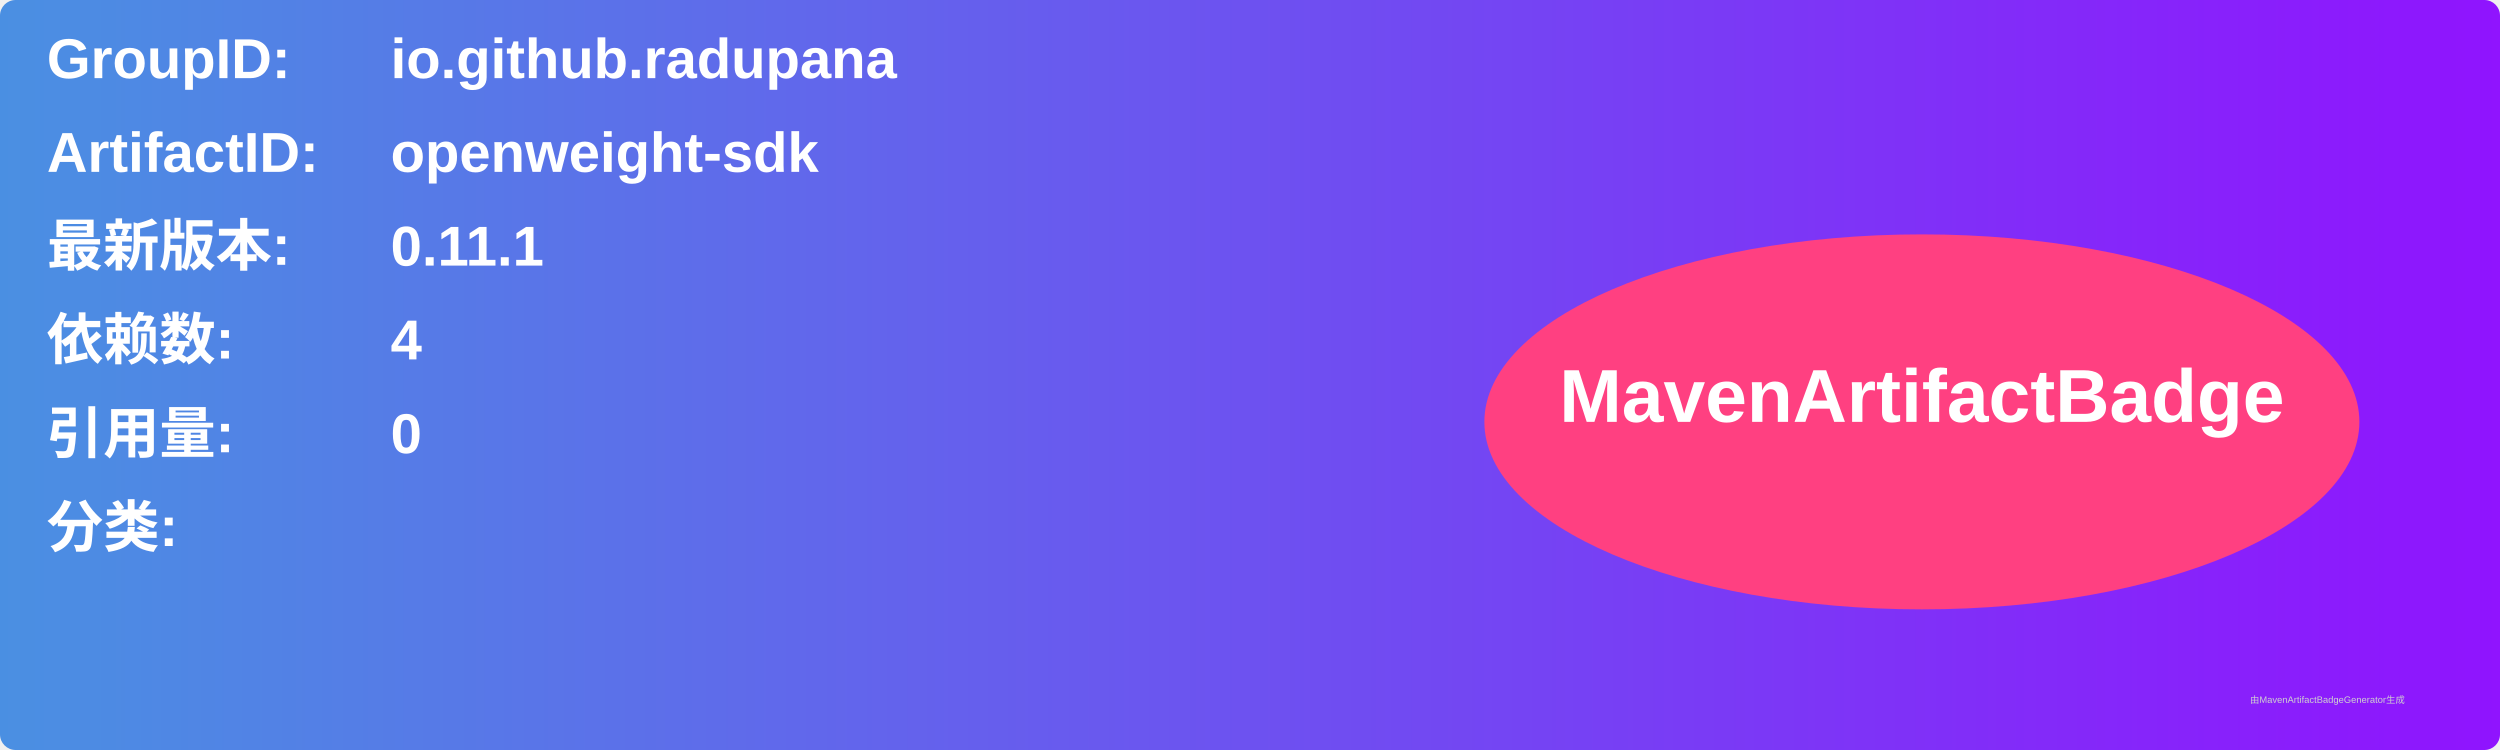
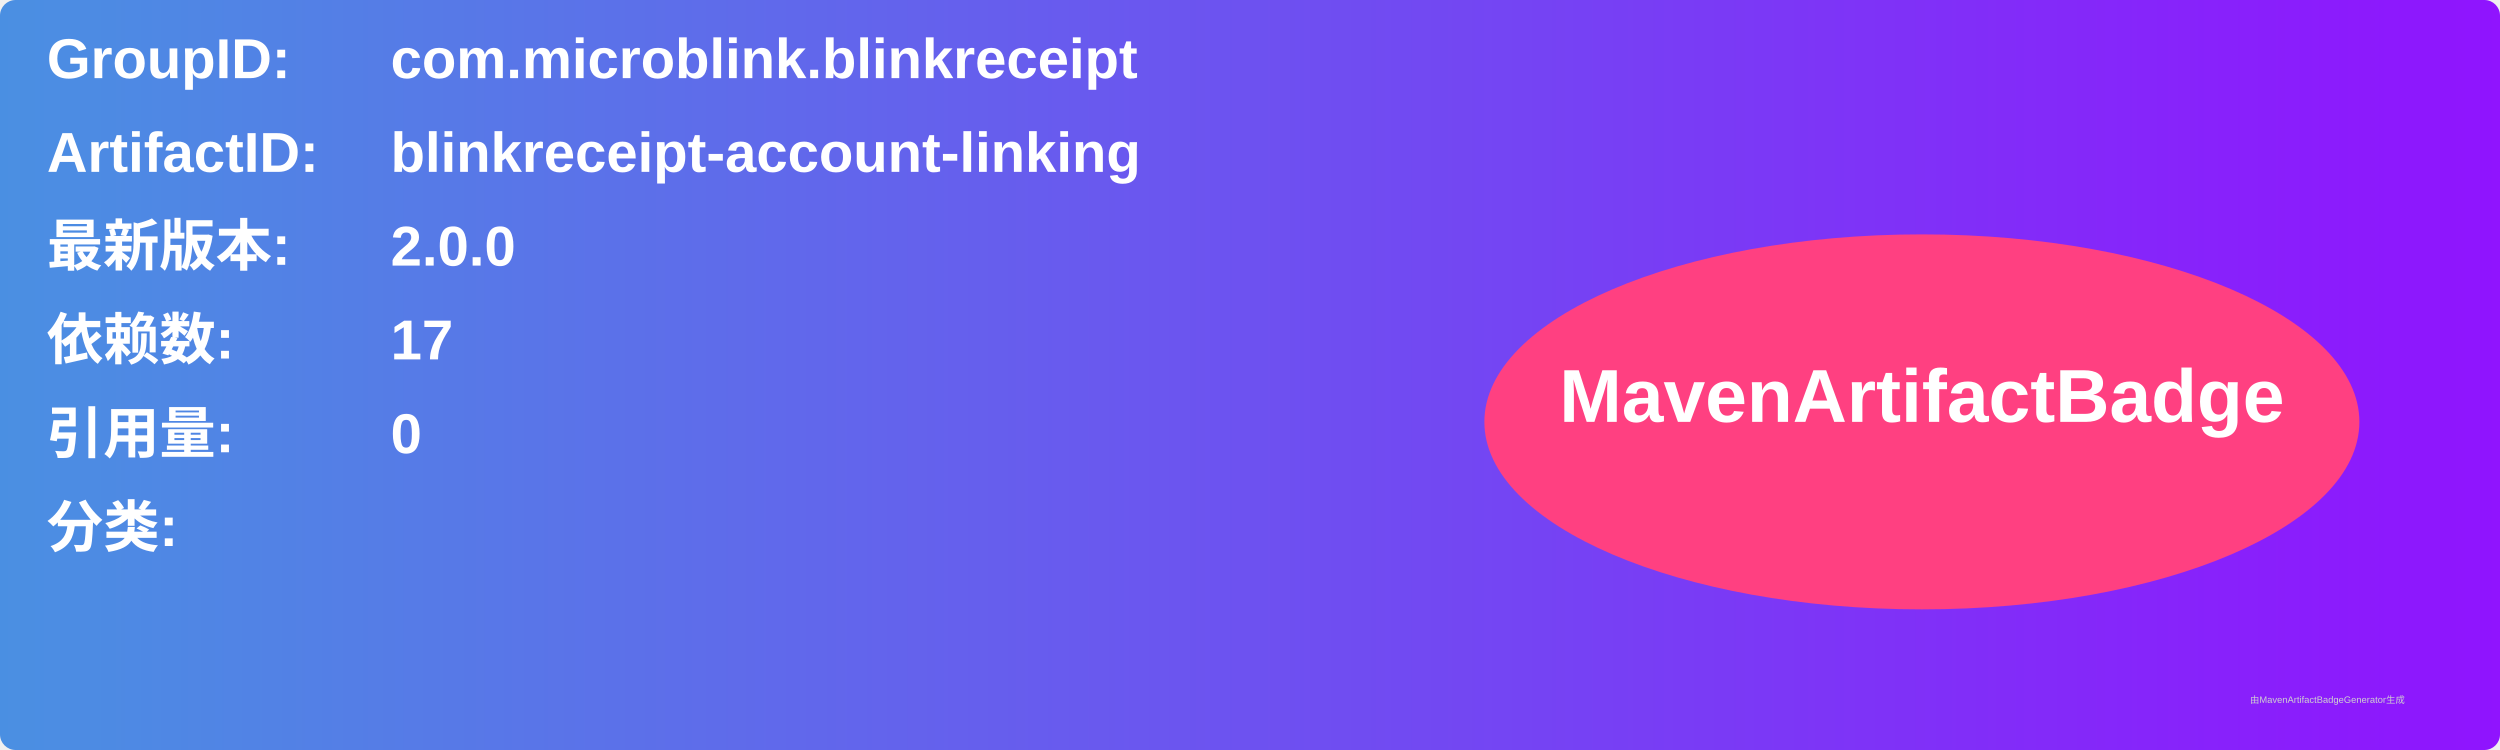
<svg xmlns="http://www.w3.org/2000/svg" width="800" height="240" viewBox="0 0 800 240">
  <linearGradient id="grad" x1="0%" y1="0%" x2="100%" y2="0%">
    <stop offset="0%" stop-color="#4a90e2" />
    <stop offset="100%" stop-color="#9013fe" />
  </linearGradient>
  <rect width="100%" height="100%" rx="5" ry="5" fill="url(#grad)" />
  <g transform="translate(15, 15)">
    <text x="0" y="10" font-family="Arial" font-size="18" fill="white" font-weight="bold" width="260">GroupID:</text>
-     <text x="110" y="10" font-family="Arial" font-size="18" fill="white" font-weight="bold" width="460">io.github.radupana</text>
+     <text x="110" y="10" font-family="Arial" font-size="18" fill="white" font-weight="bold" width="460">com.microblink.blinkreceipt</text>
    <text x="0" y="40" font-family="Arial" font-size="18" fill="white" font-weight="bold" width="260">ArtifactID:</text>
-     <text x="110" y="40" font-family="Arial" font-size="18" fill="white" font-weight="bold" width="460">openweight-sdk</text>
+     <text x="110" y="40" font-family="Arial" font-size="18" fill="white" font-weight="bold" width="460">blinkreceipt-account-linking</text>
    <text x="0" y="70" font-family="Arial" font-size="18" fill="white" font-weight="bold">最新版本:</text>
    <text x="110" y="70" font-family="Arial" font-size="18" fill="white" font-weight="bold">
-       <tspan font-weight="bold">0.11.1</tspan>
+       <tspan font-weight="bold">2.0.0</tspan>
    </text>
    <text x="0" y="100" font-family="Arial" font-size="18" fill="white" font-weight="bold">依赖数: </text>
    <text x="110" y="100" font-family="Arial" font-size="18" fill="white">
-       <tspan font-weight="bold">4</tspan>
+       <tspan font-weight="bold">17</tspan>
    </text>
    <text x="0" y="130" font-family="Arial" font-size="18" fill="white" font-weight="bold">引用量: </text>
    <text x="110" y="130" font-family="Arial" font-size="18" fill="white">
      <tspan font-weight="bold">0</tspan>
    </text>
    <text x="0" y="160" font-family="Arial" font-size="18" fill="white" font-weight="bold">分类:</text>
    <text x="10" y="190" font-family="Arial" font-size="10" fill="white">
      <tspan font-weight="bold" />
    </text>
    <ellipse cx="600" cy="120" rx="140" ry="60" fill="#ff4081" />
    <text x="600" y="120" text-anchor="middle" font-family="Arial" font-size="24" fill="white" font-weight="bold">MavenArtifactBadge</text>
  </g>
  <text x="720" y="225" font-family="Arial" font-size="3" fill="#d0d0d0">由MavenArtifactBadgeGenerator生成</text>
</svg>
